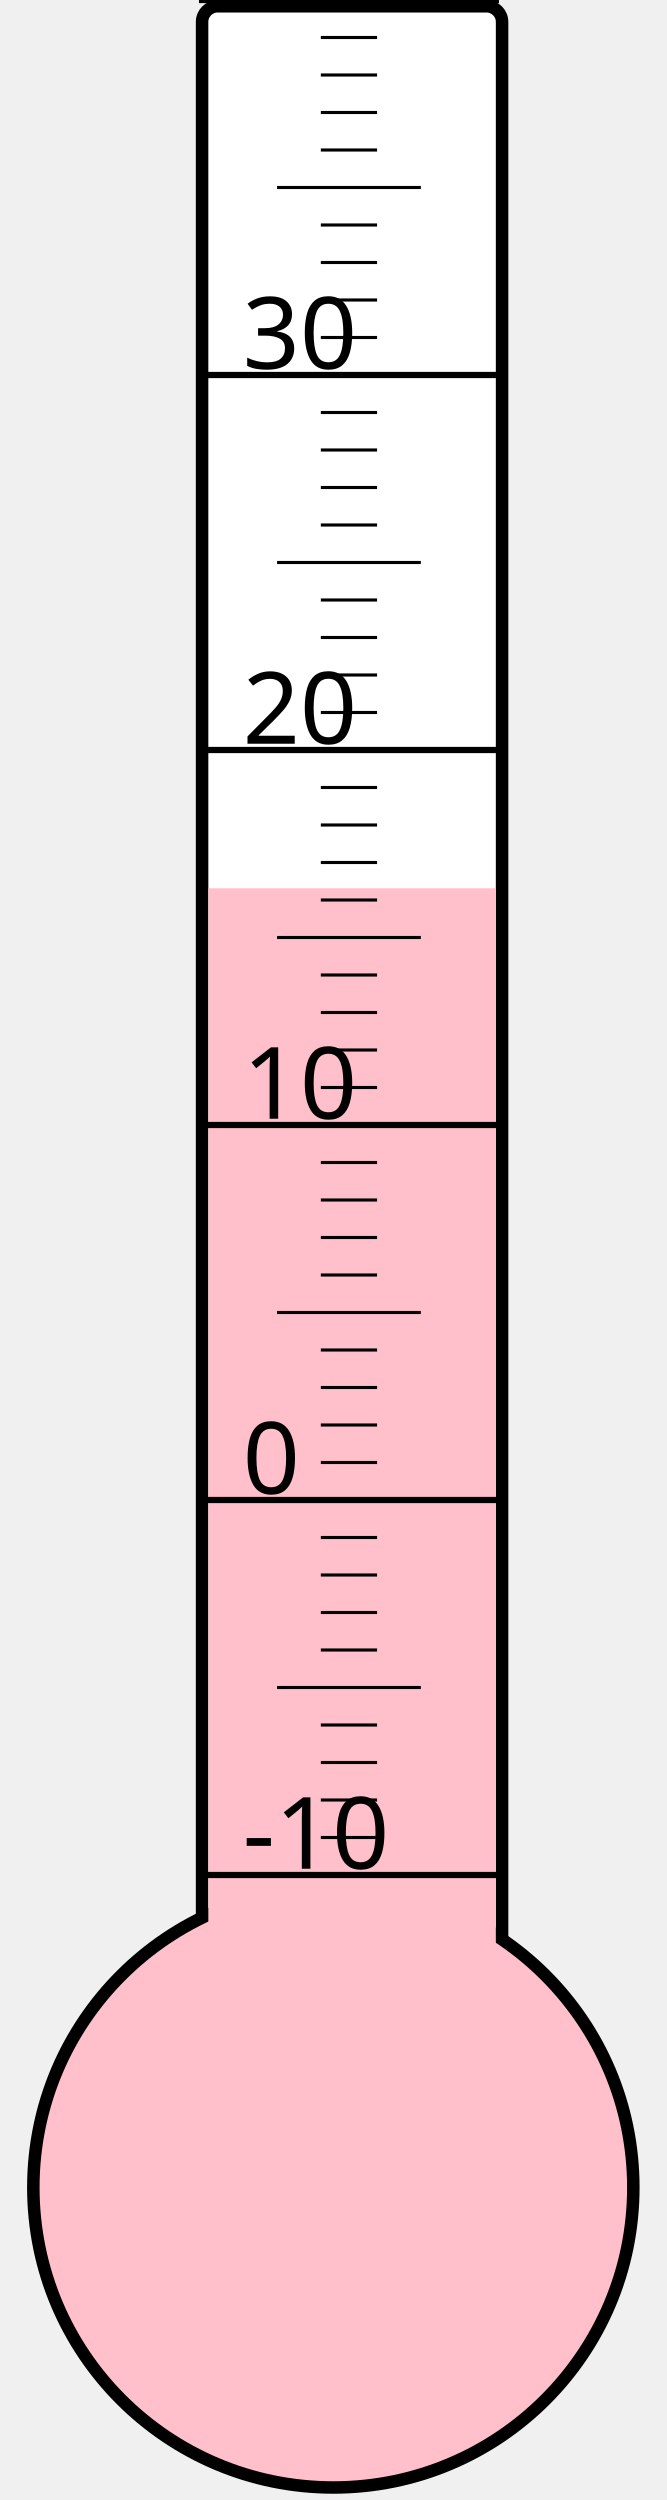
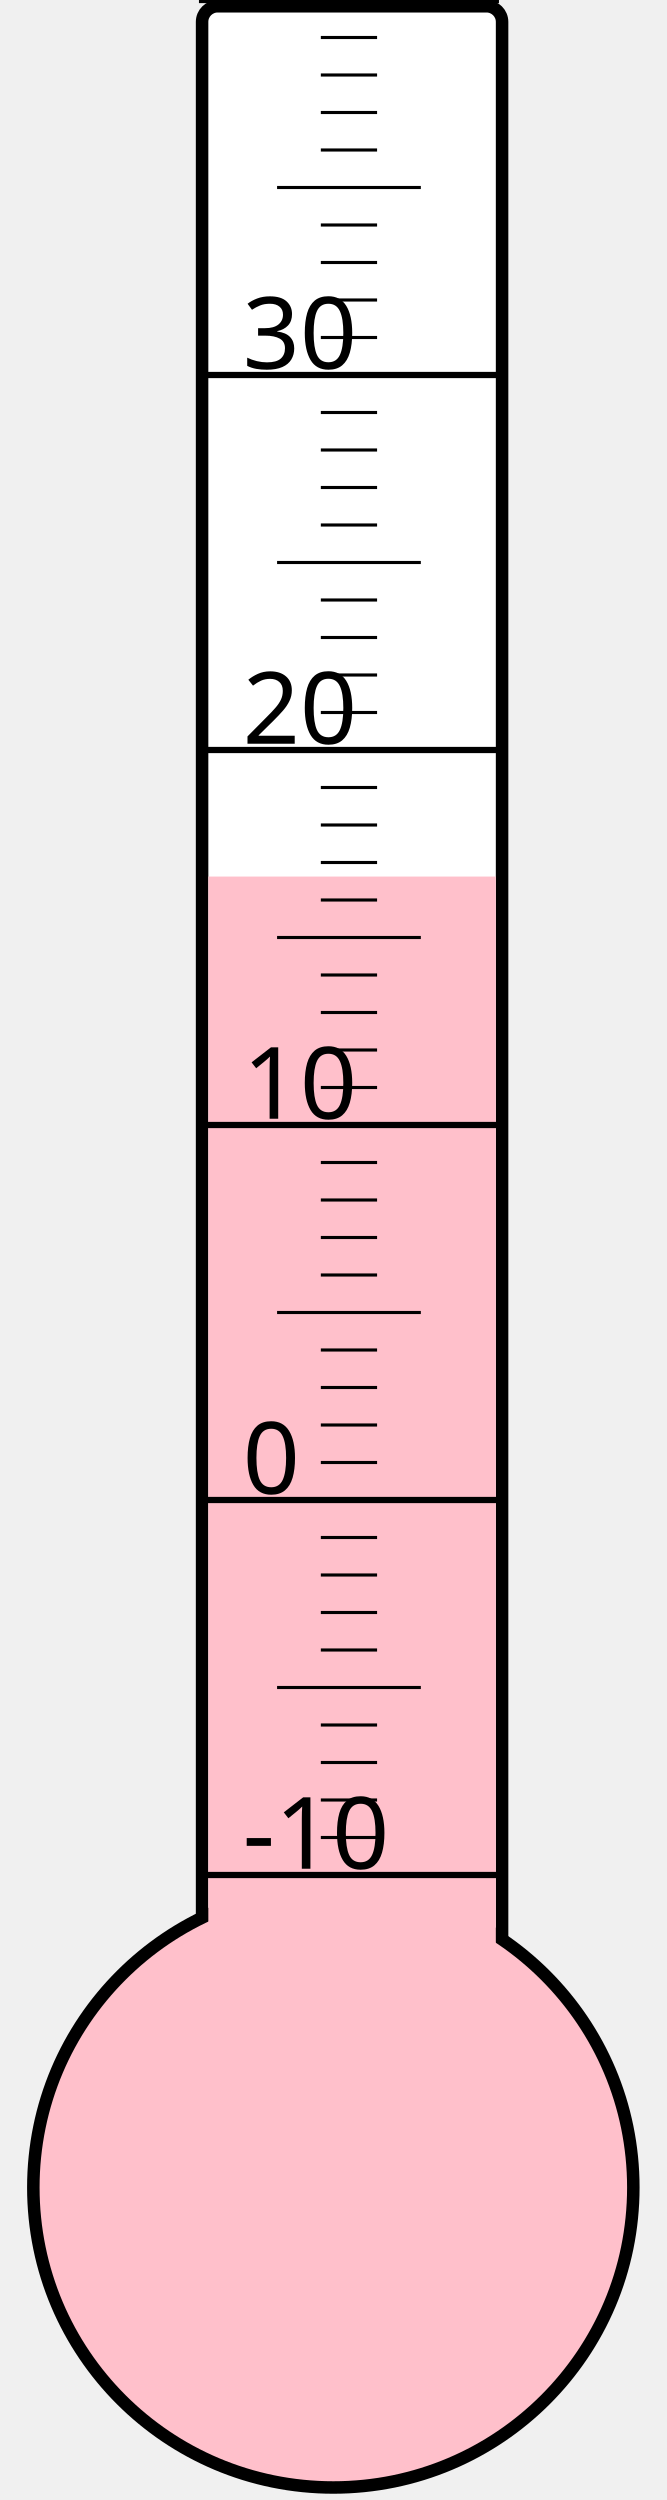
<svg xmlns="http://www.w3.org/2000/svg" width="40px" height="150px" viewBox="0 0 200 800">
  <rect width="200" height="800" x="0" y="0" style="fill: #ffffeb; fill-opacity: 0;" />
  <rect width="96" height="680" x="58" y="2" rx="5" ry="5" style="fill: white; fill-opacity: 1; stroke: black; stroke-width: 4;" />
  <circle cx="100" cy="700" r="96" style="fill: pink; stroke: black; stroke-width: 4;" />
-   <rect width="92" height="415.75" x="60" y="284.25" style="fill: pink; fill-opacity: 1; stroke-width: 0;" />
+   <rect width="92" height="419.5" x="60" y="280.5" style="fill: pink; fill-opacity: 1; stroke-width: 0;" />
  <text x="71" y="598" style="font-family: sans-serif; font-size: 24pt;">-10</text>
  <text x="71" y="478" style="font-family: sans-serif; font-size: 24pt;">0</text>
  <text x="71" y="358" style="font-family: sans-serif; font-size: 24pt;">10</text>
  <text x="71" y="238" style="font-family: sans-serif; font-size: 24pt;">20</text>
  <text x="71" y="118" style="font-family: sans-serif; font-size: 24pt;">30</text>
  <g style="stroke: black;">
    <line x1="57" y1="600" x2="153" y2="600" style="stroke-width: 2;" />
    <line x1="96" y1="588" x2="114" y2="588" style="stroke-width: 1;" />
    <line x1="96" y1="576" x2="114" y2="576" style="stroke-width: 1;" />
    <line x1="96" y1="564" x2="114" y2="564" style="stroke-width: 1;" />
    <line x1="96" y1="552" x2="114" y2="552" style="stroke-width: 1;" />
    <line x1="82" y1="540" x2="128" y2="540" style="stroke-width: 1;" />
    <line x1="96" y1="528" x2="114" y2="528" style="stroke-width: 1;" />
    <line x1="96" y1="516" x2="114" y2="516" style="stroke-width: 1;" />
    <line x1="96" y1="504" x2="114" y2="504" style="stroke-width: 1;" />
    <line x1="96" y1="492" x2="114" y2="492" style="stroke-width: 1;" />
    <line x1="57" y1="480" x2="153" y2="480" style="stroke-width: 2;" />
    <line x1="96" y1="468" x2="114" y2="468" style="stroke-width: 1;" />
    <line x1="96" y1="456" x2="114" y2="456" style="stroke-width: 1;" />
    <line x1="96" y1="444" x2="114" y2="444" style="stroke-width: 1;" />
    <line x1="96" y1="432" x2="114" y2="432" style="stroke-width: 1;" />
    <line x1="82" y1="420" x2="128" y2="420" style="stroke-width: 1;" />
    <line x1="96" y1="408" x2="114" y2="408" style="stroke-width: 1;" />
    <line x1="96" y1="396" x2="114" y2="396" style="stroke-width: 1;" />
    <line x1="96" y1="384" x2="114" y2="384" style="stroke-width: 1;" />
    <line x1="96" y1="372" x2="114" y2="372" style="stroke-width: 1;" />
    <line x1="57" y1="360" x2="153" y2="360" style="stroke-width: 2;" />
    <line x1="96" y1="348" x2="114" y2="348" style="stroke-width: 1;" />
    <line x1="96" y1="336" x2="114" y2="336" style="stroke-width: 1;" />
    <line x1="96" y1="324" x2="114" y2="324" style="stroke-width: 1;" />
    <line x1="96" y1="312" x2="114" y2="312" style="stroke-width: 1;" />
    <line x1="82" y1="300" x2="128" y2="300" style="stroke-width: 1;" />
    <line x1="96" y1="288" x2="114" y2="288" style="stroke-width: 1;" />
    <line x1="96" y1="276" x2="114" y2="276" style="stroke-width: 1;" />
    <line x1="96" y1="264" x2="114" y2="264" style="stroke-width: 1;" />
    <line x1="96" y1="252" x2="114" y2="252" style="stroke-width: 1;" />
    <line x1="57" y1="240" x2="153" y2="240" style="stroke-width: 2;" />
    <line x1="96" y1="228" x2="114" y2="228" style="stroke-width: 1;" />
    <line x1="96" y1="216" x2="114" y2="216" style="stroke-width: 1;" />
    <line x1="96" y1="204" x2="114" y2="204" style="stroke-width: 1;" />
    <line x1="96" y1="192" x2="114" y2="192" style="stroke-width: 1;" />
    <line x1="82" y1="180" x2="128" y2="180" style="stroke-width: 1;" />
    <line x1="96" y1="168" x2="114" y2="168" style="stroke-width: 1;" />
    <line x1="96" y1="156" x2="114" y2="156" style="stroke-width: 1;" />
    <line x1="96" y1="144" x2="114" y2="144" style="stroke-width: 1;" />
    <line x1="96" y1="132" x2="114" y2="132" style="stroke-width: 1;" />
    <line x1="57" y1="120" x2="153" y2="120" style="stroke-width: 2;" />
    <line x1="96" y1="108" x2="114" y2="108" style="stroke-width: 1;" />
    <line x1="96" y1="96" x2="114" y2="96" style="stroke-width: 1;" />
    <line x1="96" y1="84" x2="114" y2="84" style="stroke-width: 1;" />
    <line x1="96" y1="72" x2="114" y2="72" style="stroke-width: 1;" />
    <line x1="82" y1="60" x2="128" y2="60" style="stroke-width: 1;" />
    <line x1="96" y1="48" x2="114" y2="48" style="stroke-width: 1;" />
    <line x1="96" y1="36" x2="114" y2="36" style="stroke-width: 1;" />
    <line x1="96" y1="24" x2="114" y2="24" style="stroke-width: 1;" />
    <line x1="96" y1="12" x2="114" y2="12" style="stroke-width: 1;" />
    <line x1="57" y1="0" x2="153" y2="0" style="stroke-width: 2;" />
  </g>
</svg>
